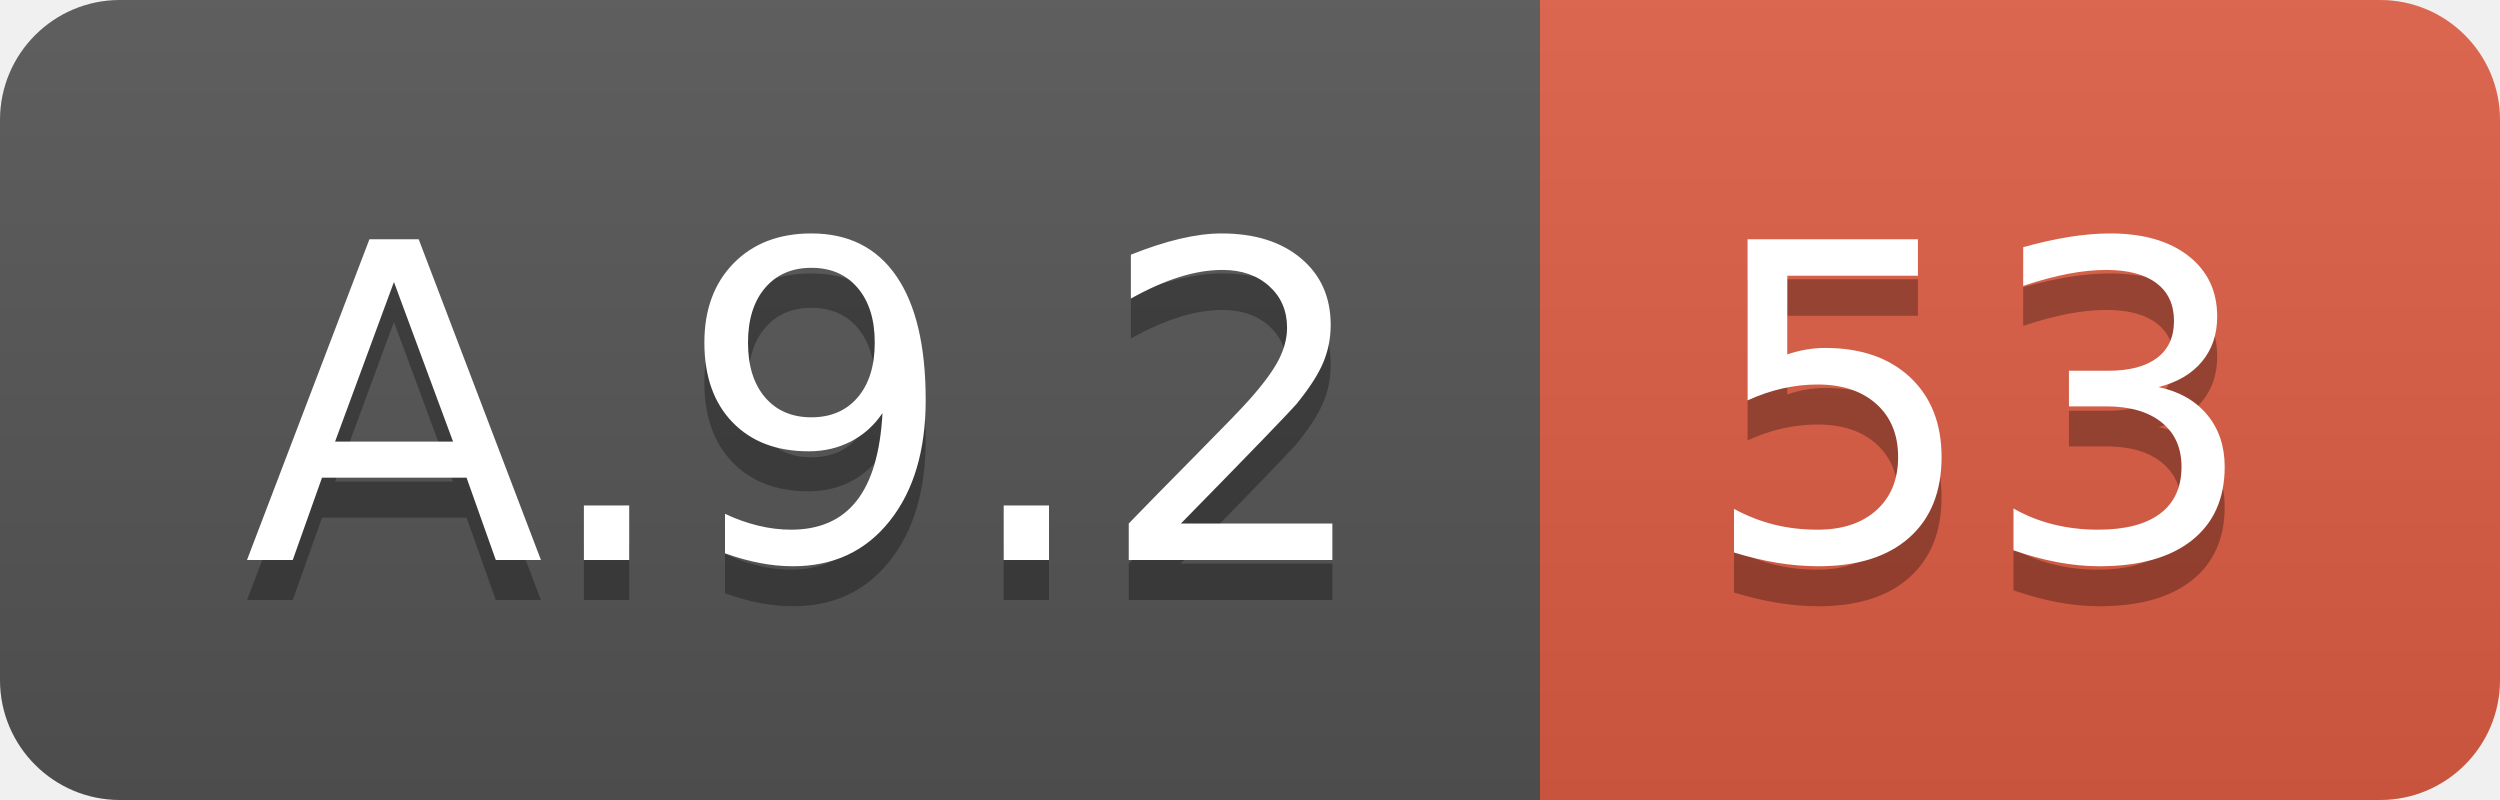
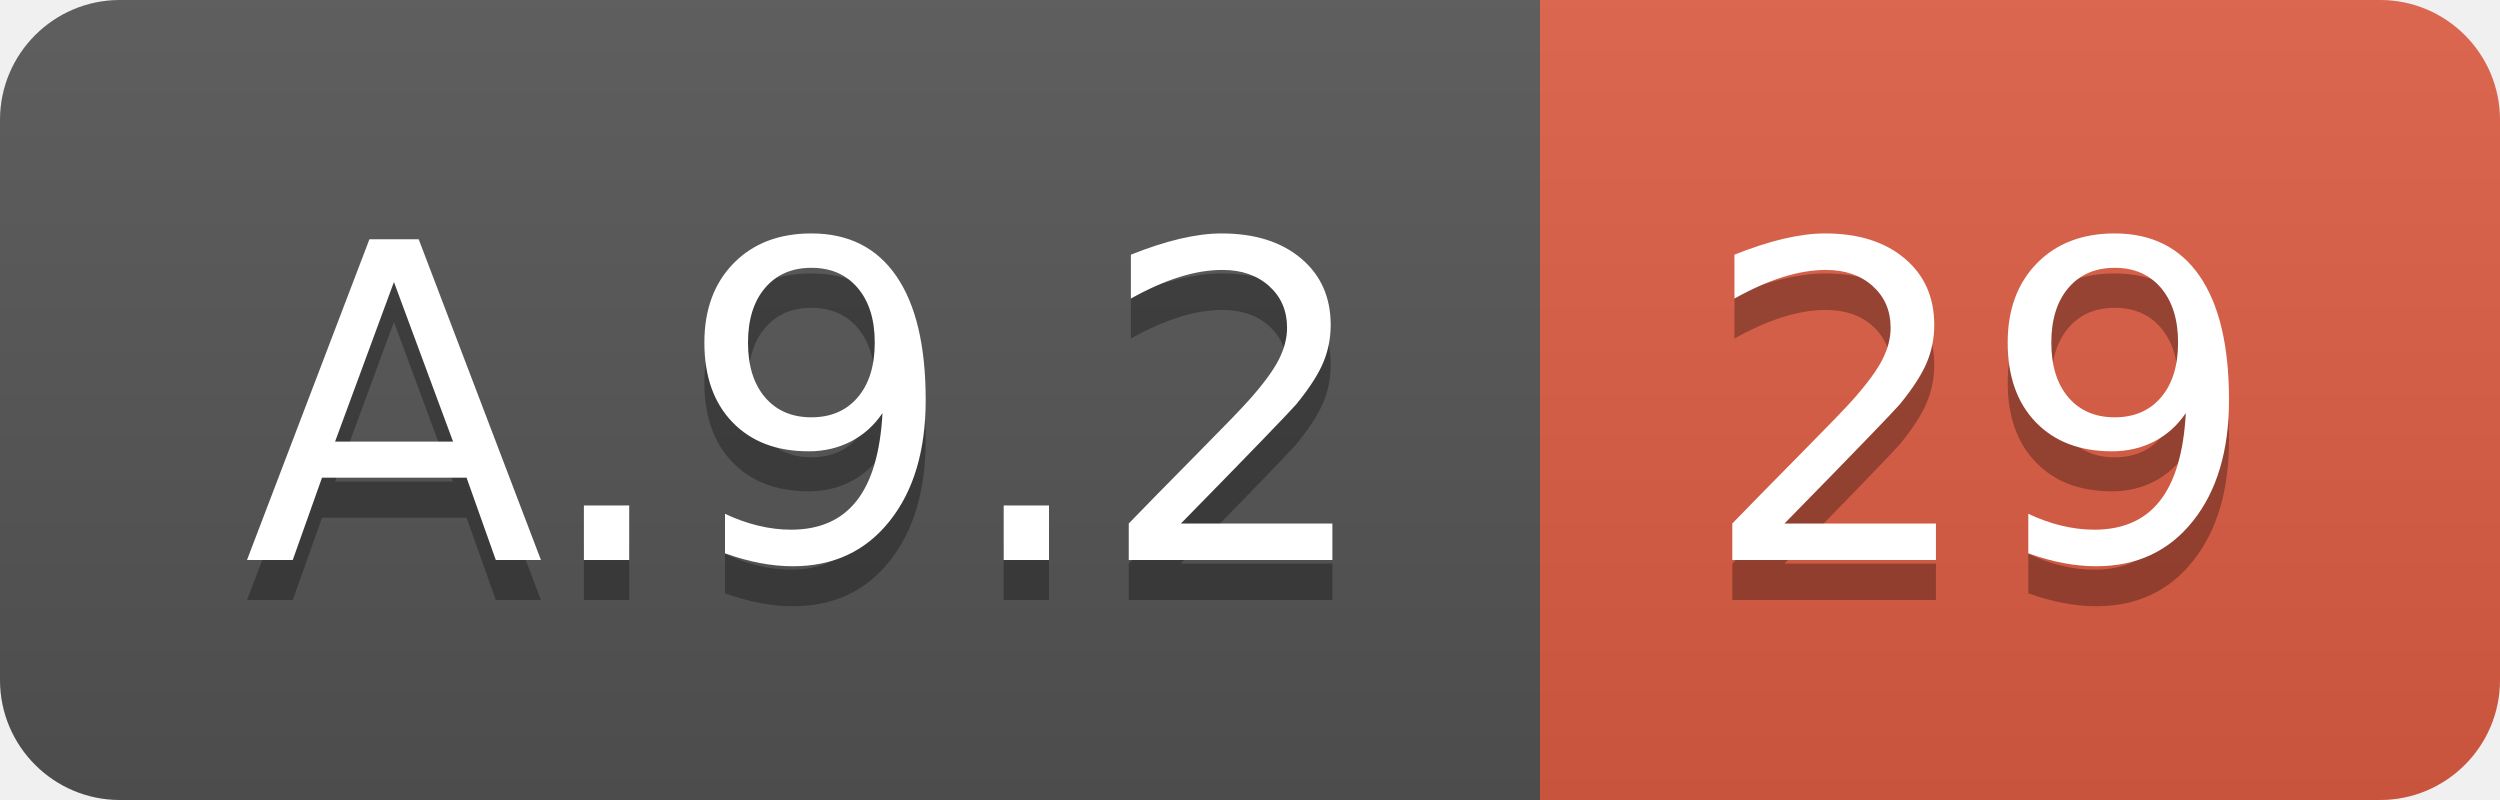
<svg xmlns="http://www.w3.org/2000/svg" width="62.5" height="20">
  <linearGradient id="smooth" x2="0" y2="100%">
    <stop offset="0" stop-color="#bbb" stop-opacity=".1" />
    <stop offset="1" stop-opacity=".1" />
  </linearGradient>
  <clipPath id="round">
    <rect width="62.5" height="20" rx="3" fill="#fff" />
  </clipPath>
  <g clip-path="url(#round)">
    <rect width="38.5" height="20" fill="#555" />
    <rect x="38.5" width="24.0" height="20" fill="#e05d44" />
    <rect width="62.5" height="20" fill="url(#smooth)" />
  </g>
  <g fill="#fff" text-anchor="middle" font-family="DejaVu Sans,Verdana,Geneva,sans-serif" font-size="110">
    <text x="202.5" y="150" fill="#010101" fill-opacity=".3" transform="scale(0.1)" textLength="285.0" lengthAdjust="spacing">A.9.2</text>
    <text x="202.5" y="140" transform="scale(0.1)" textLength="285.0" lengthAdjust="spacing">A.9.2</text>
-     <text x="495.0" y="150" fill="#010101" fill-opacity=".3" transform="scale(0.1)" textLength="140.0" lengthAdjust="spacing">53</text>
-     <text x="495.0" y="140" transform="scale(0.1)" textLength="140.0" lengthAdjust="spacing">53</text>
+     <text x="495.0" y="150" fill="#010101" fill-opacity=".3" transform="scale(0.1)" textLength="140.0" lengthAdjust="spacing">29</text>
+     <text x="495.0" y="140" transform="scale(0.1)" textLength="140.0" lengthAdjust="spacing">29</text>
  </g>
</svg>
